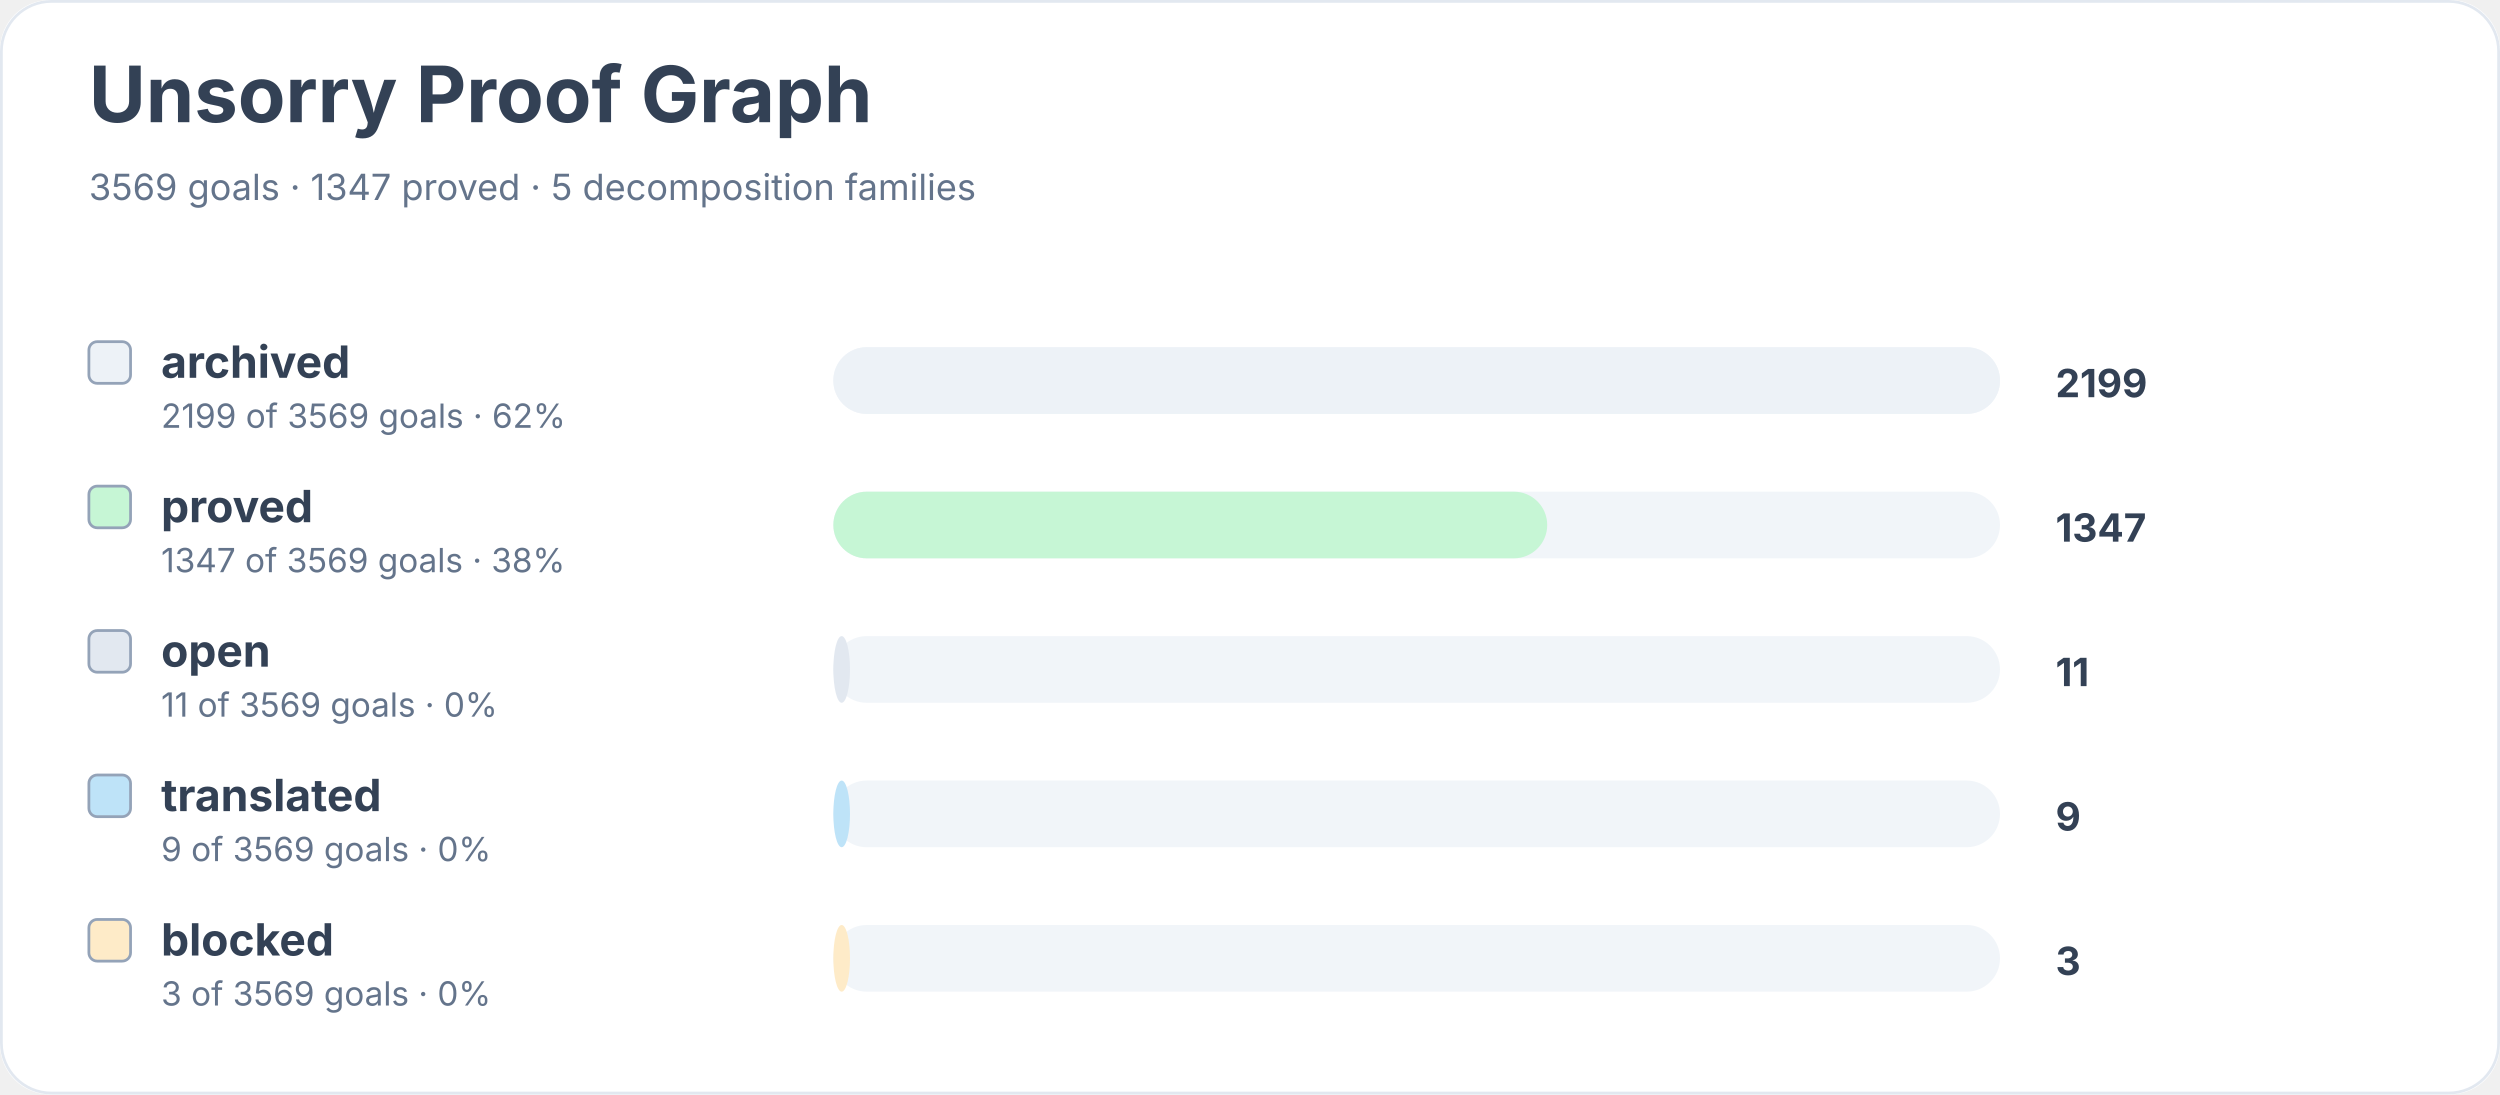
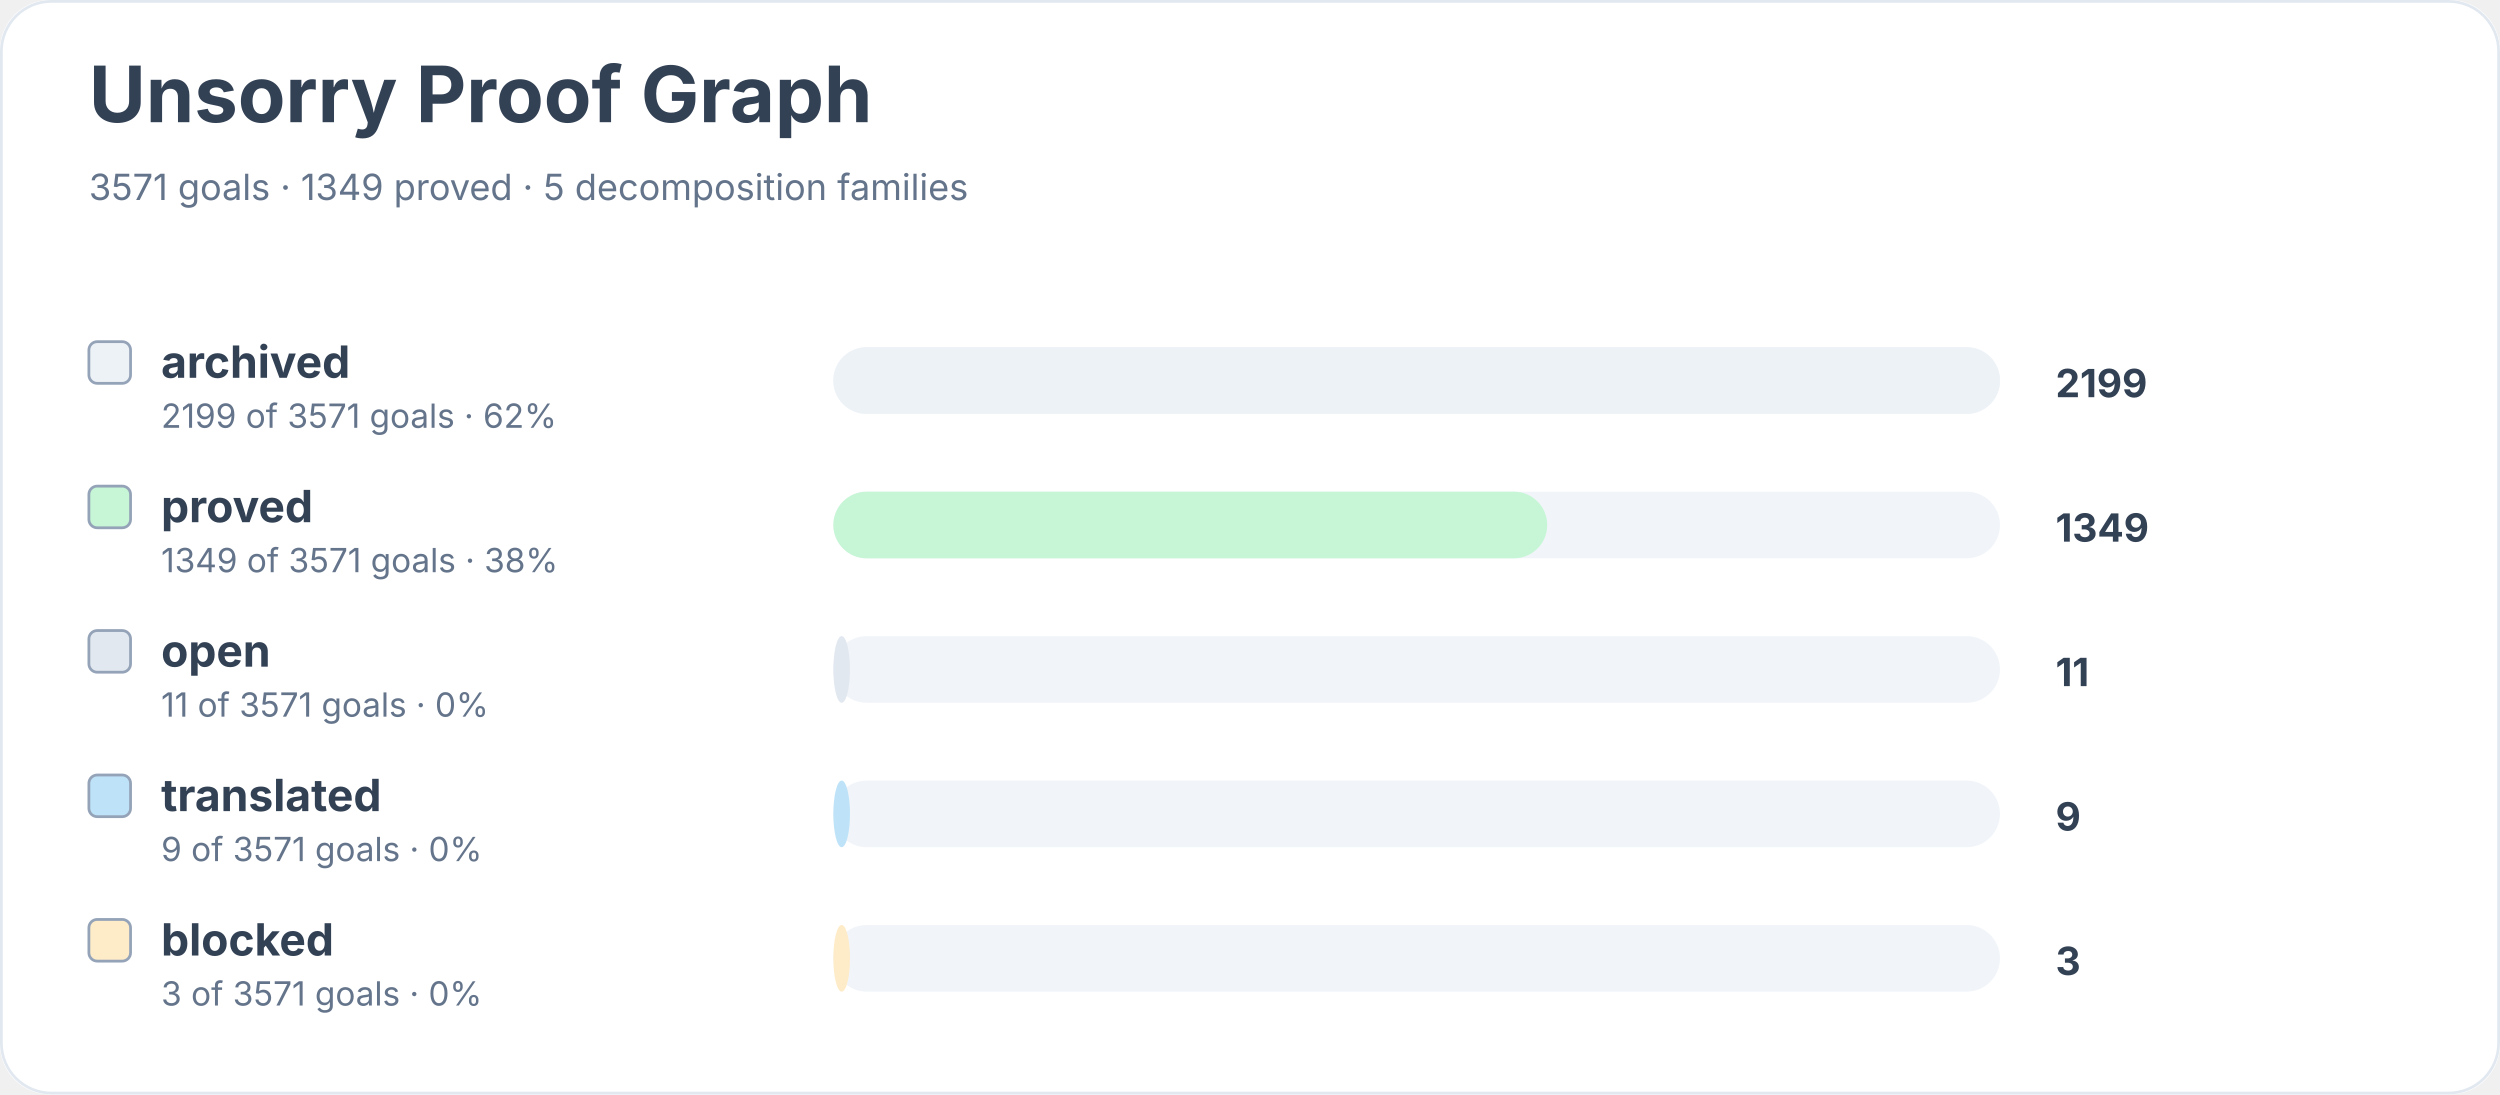
<svg xmlns="http://www.w3.org/2000/svg" width="900" height="394" viewBox="0 0 900 394" role="img" aria-labelledby="title desc">
  <rect width="900" height="100%" rx="18" fill="#ffffff" />
  <rect x="0.5" y="0.5" width="899" height="393" rx="18" fill="none" stroke="#e2e8f0" />
  <text x="32" y="44" font-family="Inter, system-ui, sans-serif" font-size="28" font-weight="700" fill="#334155">Unsorry Proof Graph</text>
-   <text x="32" y="72" font-family="Inter, system-ui, sans-serif" font-size="13" fill="#64748b">3569 goals · 1347 proved · 5 decomposition families</text>
+   <text x="32" y="72" font-family="Inter, system-ui, sans-serif" font-size="13" fill="#64748b">3571 goals · 1349 proved · 5 decomposition families</text>
  <rect x="32" y="123" width="15" height="15" rx="3" fill="#edf2f7" stroke="#94a3b8" />
  <text x="58" y="136" font-family="Inter, system-ui, sans-serif" font-size="16" font-weight="650" fill="#334155">archived</text>
-   <text x="58" y="154" font-family="Inter, system-ui, sans-serif" font-size="12" fill="#64748b">2199 of 3569 goals · 62%</text>
+   <text x="58" y="154" font-family="Inter, system-ui, sans-serif" font-size="12" fill="#64748b">2199 of 3571 goals · 62%</text>
  <rect x="300" y="125" width="420" height="24" rx="12" fill="#f1f5f9" />
  <rect x="300" y="125" width="420" height="24" rx="12" fill="#edf2f7" />
  <text x="740" y="143" font-family="Inter, system-ui, sans-serif" font-size="14" font-weight="700" fill="#334155">2199</text>
  <rect x="32" y="175" width="15" height="15" rx="3" fill="#c6f6d5" stroke="#94a3b8" />
  <text x="58" y="188" font-family="Inter, system-ui, sans-serif" font-size="16" font-weight="650" fill="#334155">proved</text>
-   <text x="58" y="206" font-family="Inter, system-ui, sans-serif" font-size="12" fill="#64748b">1347 of 3569 goals · 38%</text>
+   <text x="58" y="206" font-family="Inter, system-ui, sans-serif" font-size="12" fill="#64748b">1349 of 3571 goals · 38%</text>
  <rect x="300" y="177" width="420" height="24" rx="12" fill="#f1f5f9" />
  <rect x="300" y="177" width="257" height="24" rx="12" fill="#c6f6d5" />
-   <text x="740" y="195" font-family="Inter, system-ui, sans-serif" font-size="14" font-weight="700" fill="#334155">1347</text>
+   <text x="740" y="195" font-family="Inter, system-ui, sans-serif" font-size="14" font-weight="700" fill="#334155">1349</text>
  <rect x="32" y="227" width="15" height="15" rx="3" fill="#e2e8f0" stroke="#94a3b8" />
  <text x="58" y="240" font-family="Inter, system-ui, sans-serif" font-size="16" font-weight="650" fill="#334155">open</text>
-   <text x="58" y="258" font-family="Inter, system-ui, sans-serif" font-size="12" fill="#64748b">11 of 3569 goals · 0%</text>
+   <text x="58" y="258" font-family="Inter, system-ui, sans-serif" font-size="12" fill="#64748b">11 of 3571 goals · 0%</text>
  <rect x="300" y="229" width="420" height="24" rx="12" fill="#f1f5f9" />
  <rect x="300" y="229" width="6" height="24" rx="12" fill="#e2e8f0" />
  <text x="740" y="247" font-family="Inter, system-ui, sans-serif" font-size="14" font-weight="700" fill="#334155">11</text>
  <rect x="32" y="279" width="15" height="15" rx="3" fill="#bee3f8" stroke="#94a3b8" />
  <text x="58" y="292" font-family="Inter, system-ui, sans-serif" font-size="16" font-weight="650" fill="#334155">translated</text>
-   <text x="58" y="310" font-family="Inter, system-ui, sans-serif" font-size="12" fill="#64748b">9 of 3569 goals · 0%</text>
+   <text x="58" y="310" font-family="Inter, system-ui, sans-serif" font-size="12" fill="#64748b">9 of 3571 goals · 0%</text>
  <rect x="300" y="281" width="420" height="24" rx="12" fill="#f1f5f9" />
  <rect x="300" y="281" width="6" height="24" rx="12" fill="#bee3f8" />
  <text x="740" y="299" font-family="Inter, system-ui, sans-serif" font-size="14" font-weight="700" fill="#334155">9</text>
  <rect x="32" y="331" width="15" height="15" rx="3" fill="#feebc8" stroke="#94a3b8" />
  <text x="58" y="344" font-family="Inter, system-ui, sans-serif" font-size="16" font-weight="650" fill="#334155">blocked</text>
-   <text x="58" y="362" font-family="Inter, system-ui, sans-serif" font-size="12" fill="#64748b">3 of 3569 goals · 0%</text>
+   <text x="58" y="362" font-family="Inter, system-ui, sans-serif" font-size="12" fill="#64748b">3 of 3571 goals · 0%</text>
  <rect x="300" y="333" width="420" height="24" rx="12" fill="#f1f5f9" />
  <rect x="300" y="333" width="6" height="24" rx="12" fill="#feebc8" />
  <text x="740" y="351" font-family="Inter, system-ui, sans-serif" font-size="14" font-weight="700" fill="#334155">3</text>
</svg>
